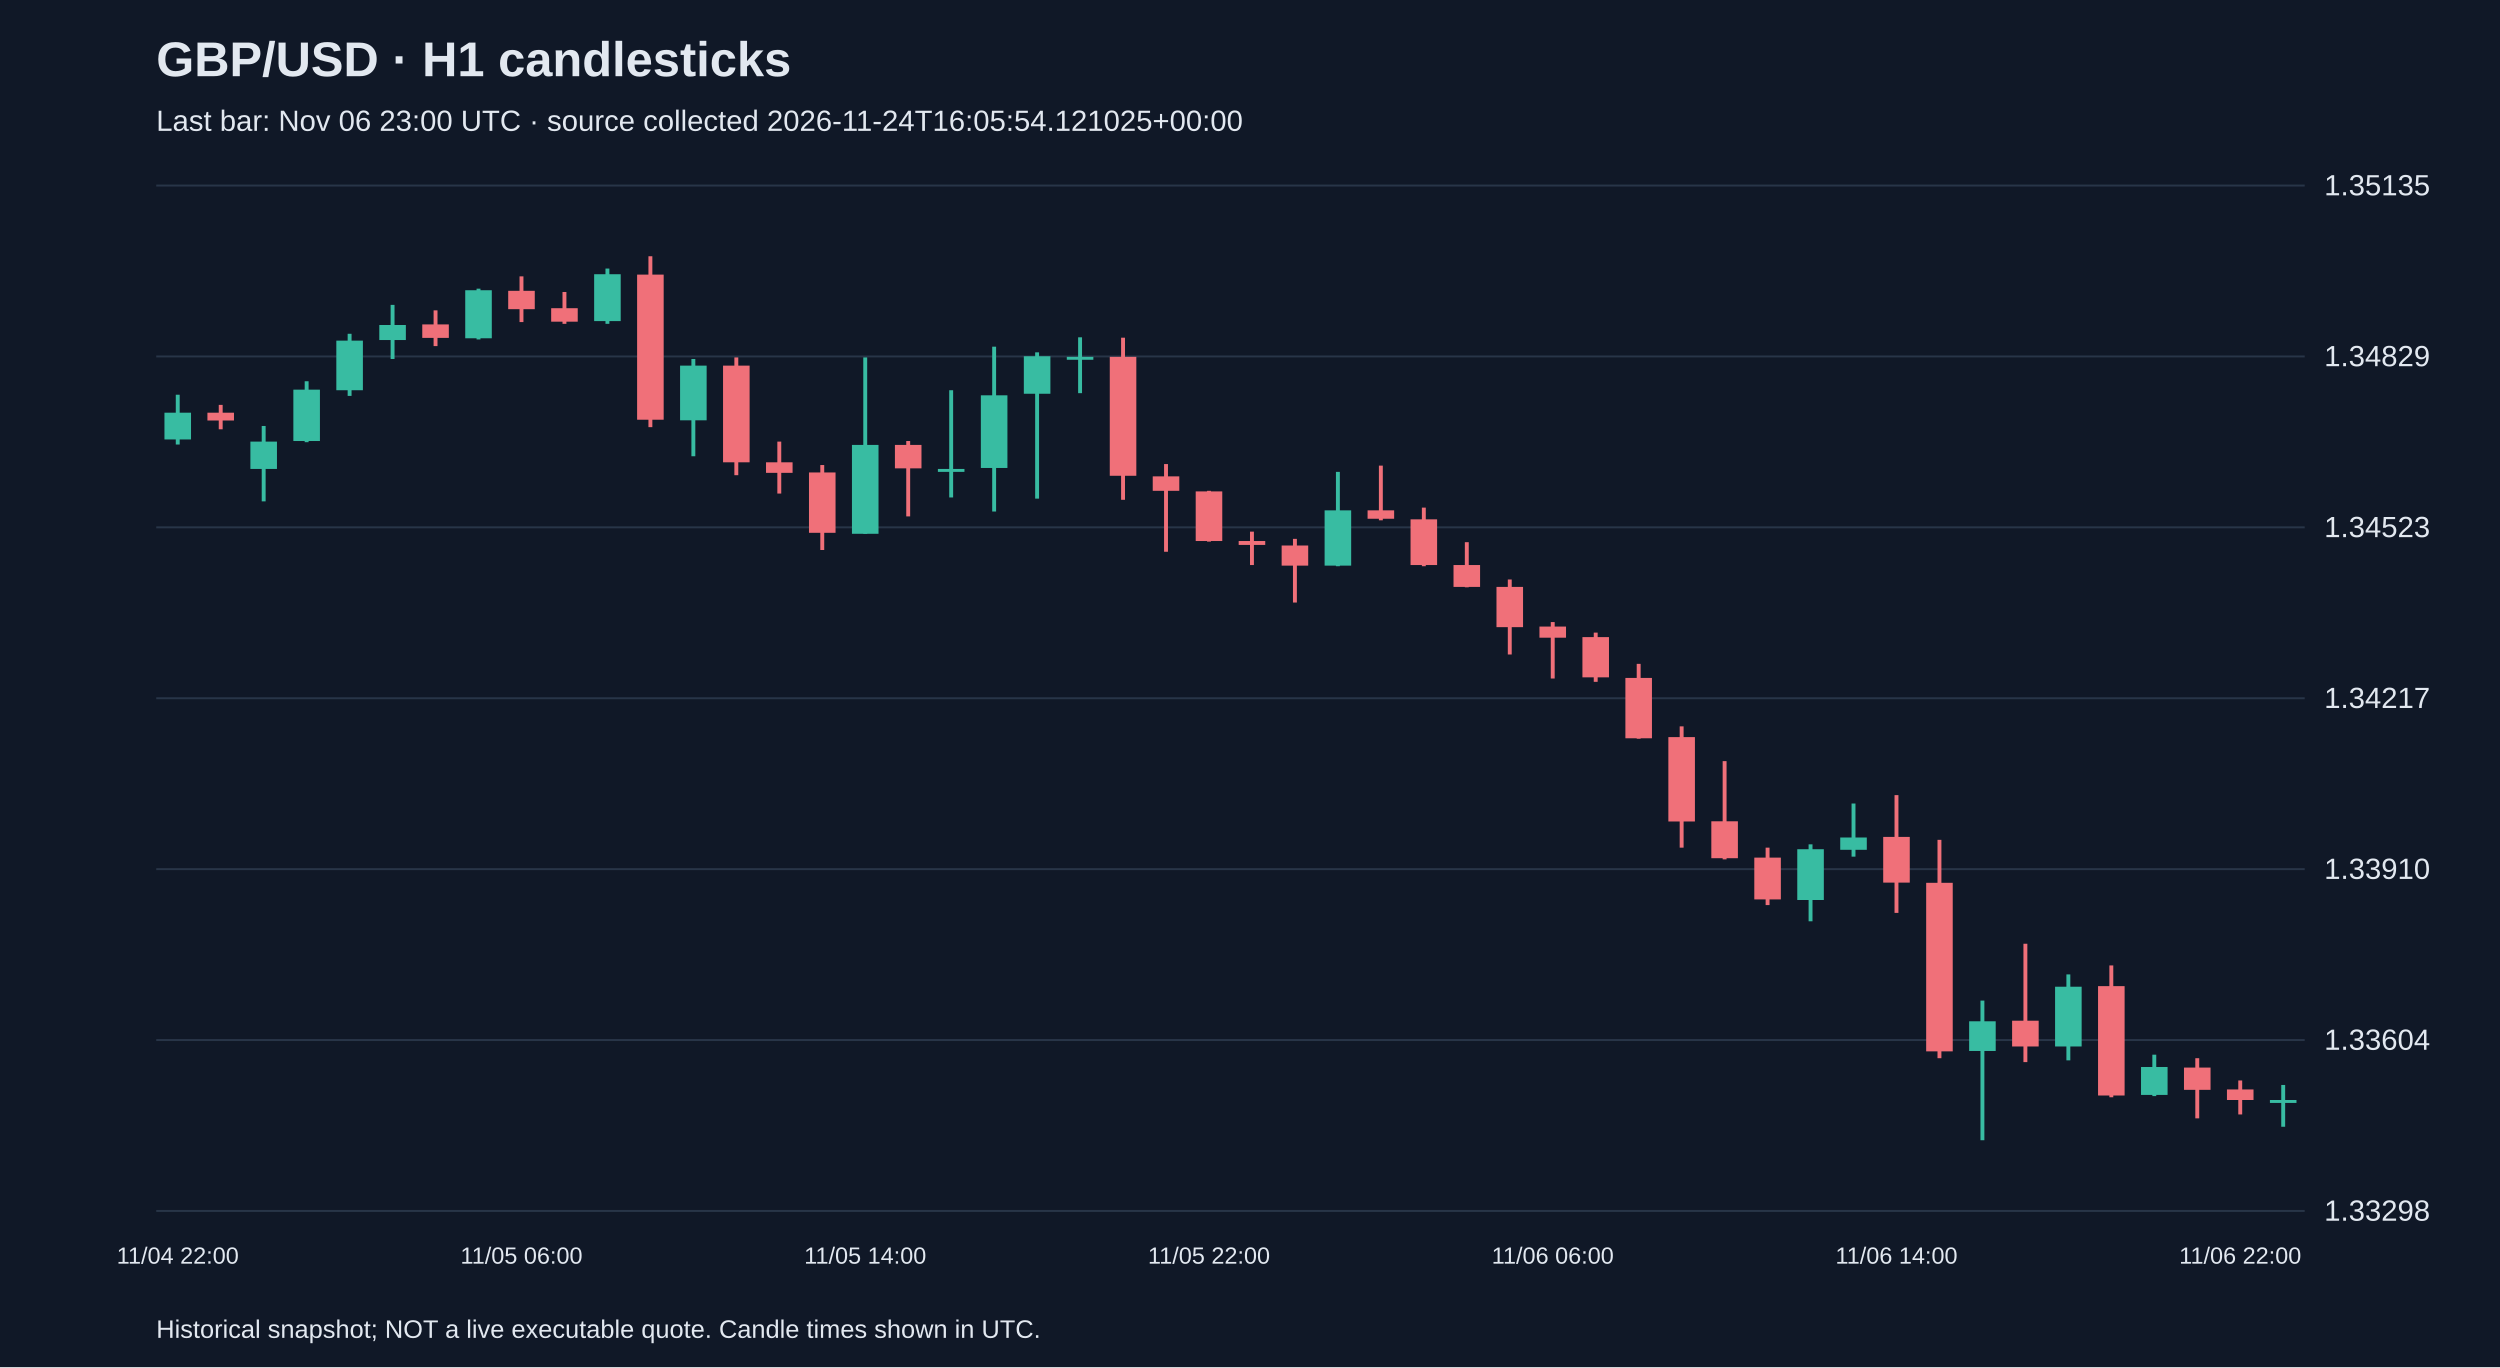
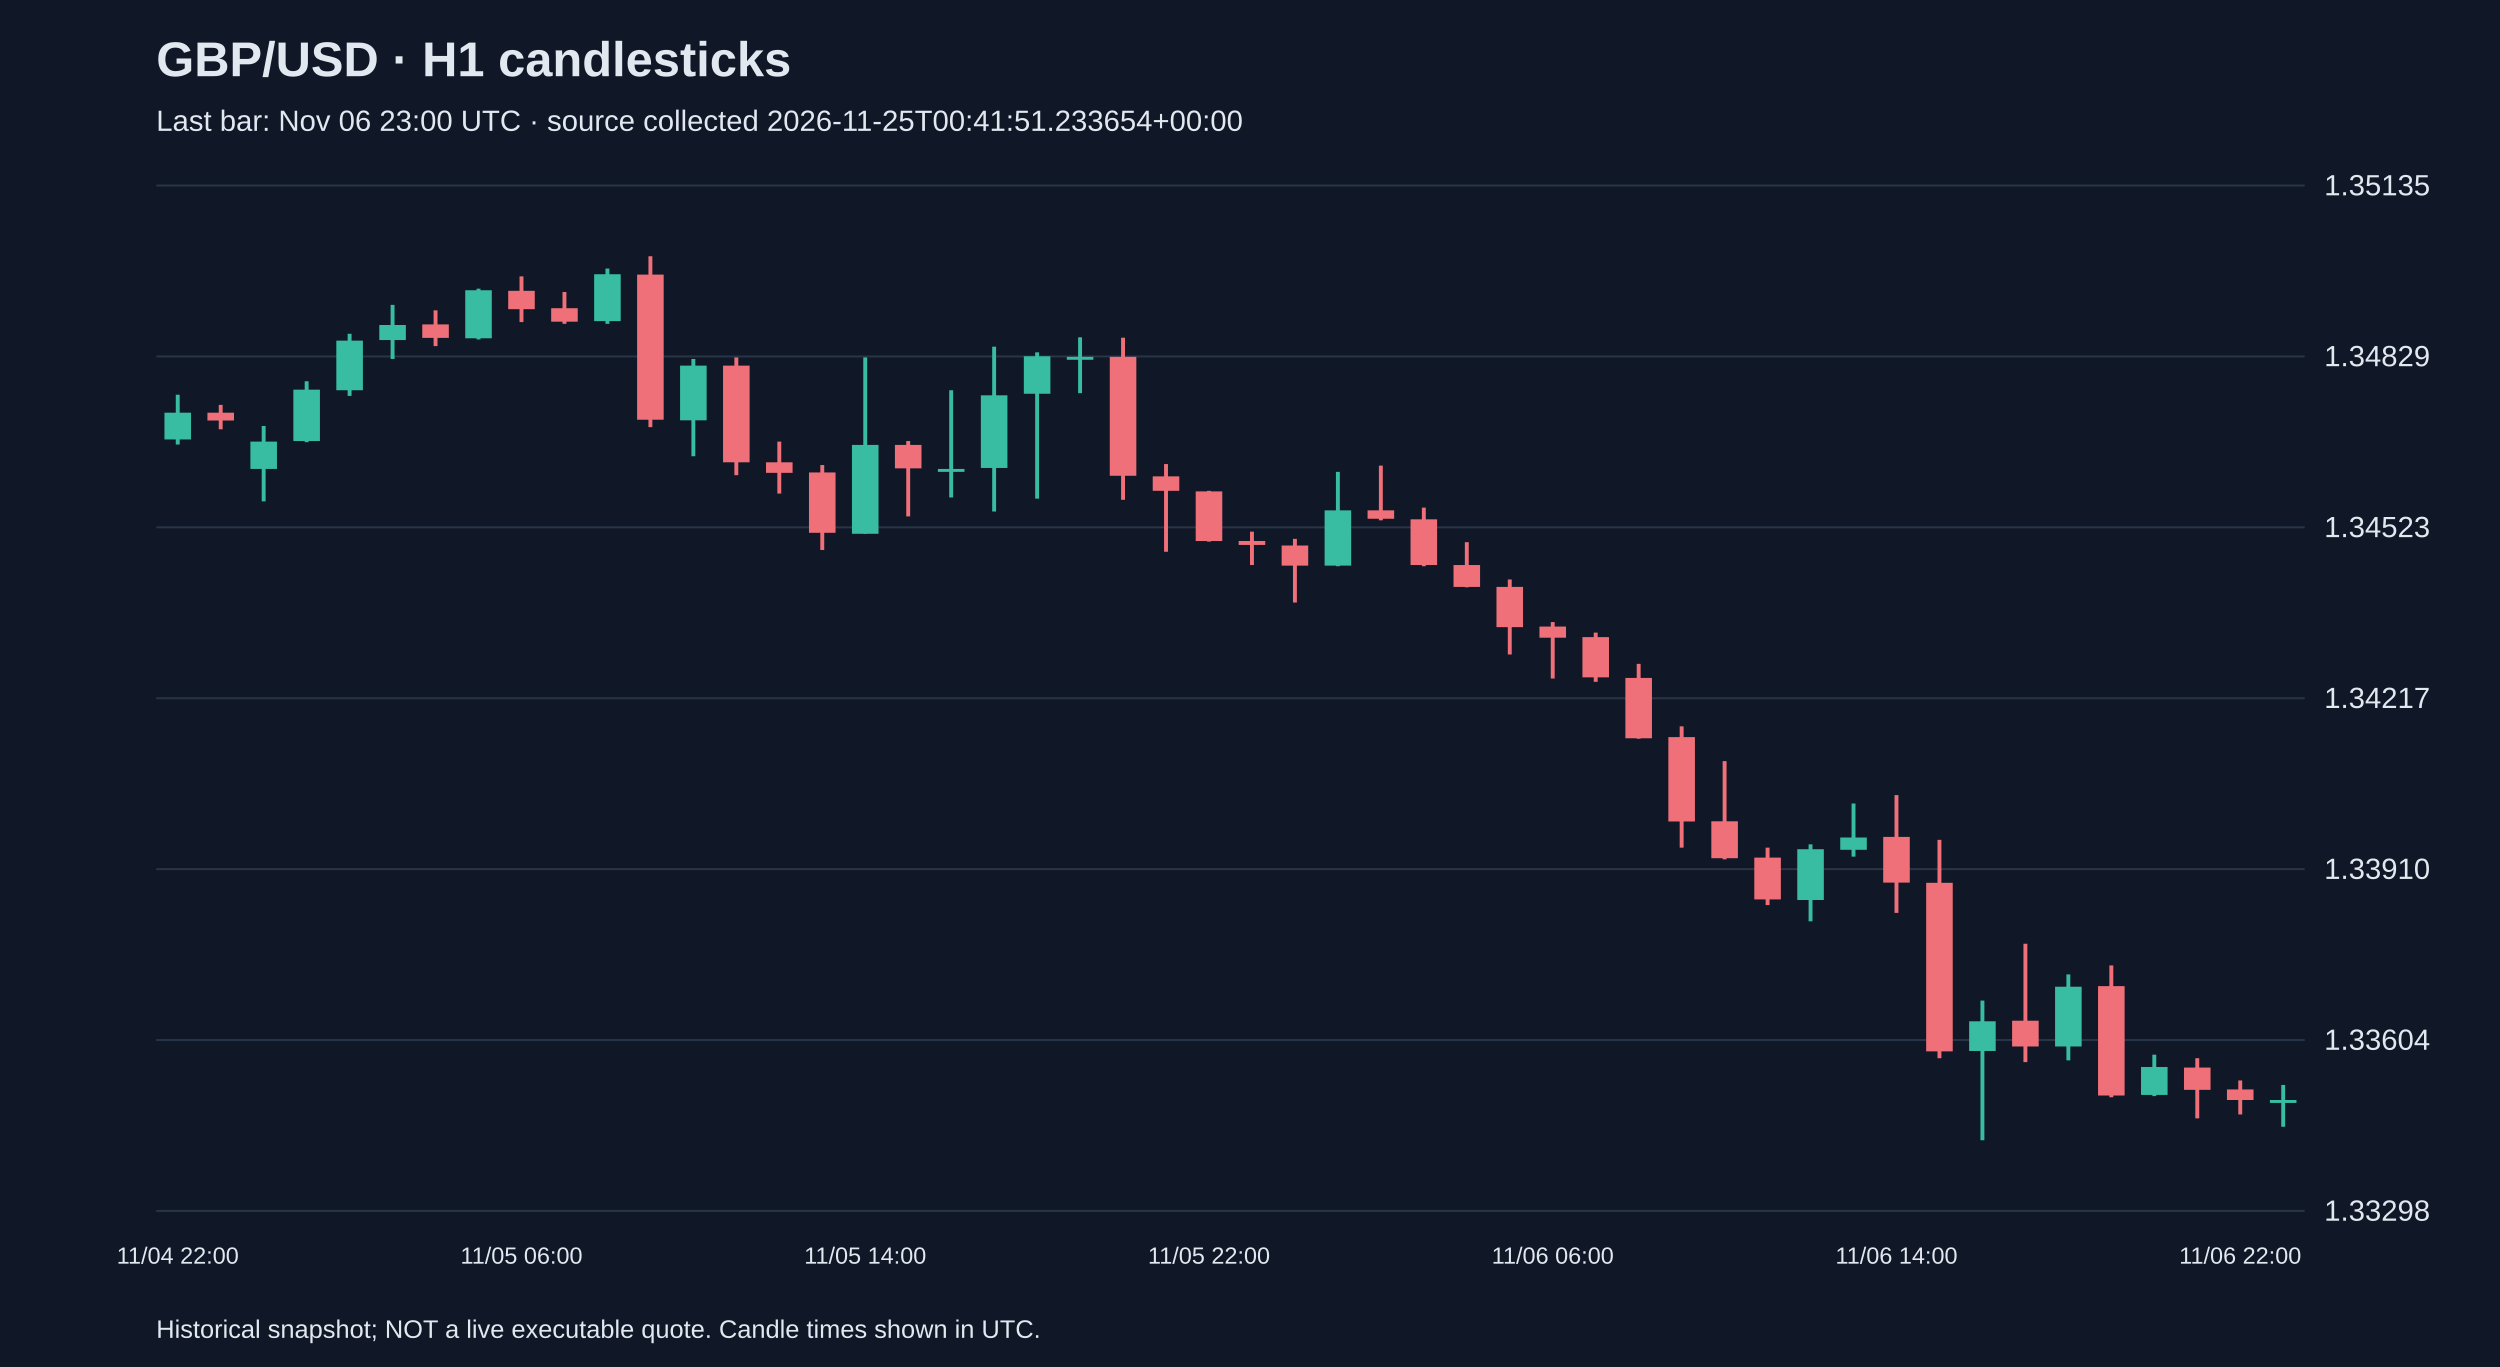
<svg xmlns="http://www.w3.org/2000/svg" viewBox="0 0 1280 700">
  <rect width="100%" height="100%" fill="#101827" />
  <style>text{font-family:Arial,sans-serif;fill:#e2e8f0}</style>
  <text x="80" y="39" font-size="25" font-weight="bold">GBP/USD · H1 candlesticks</text>
-   <text x="80" y="67" font-size="15" fill="#a6b1c5">Last bar: Nov 06 23:00 UTC · source collected 2026-11-24T16:05:54.121025+00:00</text>
+   <text x="80" y="67" font-size="15" fill="#a6b1c5">Last bar: Nov 06 23:00 UTC · source collected 2026-11-25T00:41:51.233654+00:00</text>
  <line x1="80" y1="620.0" x2="1180" y2="620.0" stroke="#283548" />
  <text x="1190" y="625.0" font-size="15">1.33298</text>
  <line x1="80" y1="532.5" x2="1180" y2="532.5" stroke="#283548" />
  <text x="1190" y="537.5" font-size="15">1.33604</text>
  <line x1="80" y1="445.0" x2="1180" y2="445.0" stroke="#283548" />
  <text x="1190" y="450.0" font-size="15">1.33910</text>
  <line x1="80" y1="357.5" x2="1180" y2="357.5" stroke="#283548" />
  <text x="1190" y="362.5" font-size="15">1.34217</text>
  <line x1="80" y1="270.0" x2="1180" y2="270.0" stroke="#283548" />
  <text x="1190" y="275.0" font-size="15">1.34523</text>
  <line x1="80" y1="182.5" x2="1180" y2="182.5" stroke="#283548" />
  <text x="1190" y="187.5" font-size="15">1.34829</text>
  <line x1="80" y1="95.0" x2="1180" y2="95.0" stroke="#283548" />
  <text x="1190" y="100.0" font-size="15">1.35135</text>
  <line x1="91.0" y1="202.1" x2="91.0" y2="227.6" stroke="#38bca2" stroke-width="2" />
  <rect x="84.2" y="211.3" width="13.6" height="13.7" fill="#38bca2" />
  <text x="91.0" y="647" text-anchor="middle" font-size="12">11/04 22:00</text>
  <line x1="113.0" y1="207.3" x2="113.0" y2="219.8" stroke="#f07079" stroke-width="2" />
  <rect x="106.2" y="211.3" width="13.6" height="4.0" fill="#f07079" />
  <line x1="135.0" y1="218.1" x2="135.0" y2="256.7" stroke="#38bca2" stroke-width="2" />
  <rect x="128.2" y="226.1" width="13.6" height="14.0" fill="#38bca2" />
  <line x1="157.0" y1="195.2" x2="157.0" y2="226.4" stroke="#38bca2" stroke-width="2" />
  <rect x="150.2" y="199.5" width="13.6" height="26.3" fill="#38bca2" />
  <line x1="179.0" y1="170.9" x2="179.0" y2="202.7" stroke="#38bca2" stroke-width="2" />
  <rect x="172.2" y="174.4" width="13.6" height="25.4" fill="#38bca2" />
  <line x1="201.0" y1="156.1" x2="201.0" y2="183.8" stroke="#38bca2" stroke-width="2" />
  <rect x="194.2" y="166.4" width="13.6" height="7.7" fill="#38bca2" />
  <line x1="223.0" y1="158.9" x2="223.0" y2="177.2" stroke="#f07079" stroke-width="2" />
  <rect x="216.2" y="166.1" width="13.6" height="6.9" fill="#f07079" />
  <line x1="245.0" y1="147.8" x2="245.0" y2="173.8" stroke="#38bca2" stroke-width="2" />
  <rect x="238.2" y="148.6" width="13.6" height="24.6" fill="#38bca2" />
  <line x1="267.0" y1="141.5" x2="267.0" y2="164.9" stroke="#f07079" stroke-width="2" />
  <rect x="260.2" y="148.9" width="13.6" height="9.4" fill="#f07079" />
  <text x="267.0" y="647" text-anchor="middle" font-size="12">11/05 06:00</text>
  <line x1="289.0" y1="149.5" x2="289.0" y2="165.8" stroke="#f07079" stroke-width="2" />
  <rect x="282.2" y="157.8" width="13.6" height="6.9" fill="#f07079" />
  <line x1="311.0" y1="137.5" x2="311.0" y2="165.8" stroke="#38bca2" stroke-width="2" />
  <rect x="304.2" y="140.4" width="13.6" height="24.0" fill="#38bca2" />
  <line x1="333.0" y1="131.2" x2="333.0" y2="218.7" stroke="#f07079" stroke-width="2" />
  <rect x="326.2" y="140.6" width="13.6" height="74.3" fill="#f07079" />
  <line x1="355.0" y1="183.8" x2="355.0" y2="233.6" stroke="#38bca2" stroke-width="2" />
  <rect x="348.2" y="187.2" width="13.6" height="28.0" fill="#38bca2" />
  <line x1="377.0" y1="183.0" x2="377.0" y2="243.3" stroke="#f07079" stroke-width="2" />
  <rect x="370.2" y="187.2" width="13.6" height="49.5" fill="#f07079" />
  <line x1="399.0" y1="226.1" x2="399.0" y2="252.7" stroke="#f07079" stroke-width="2" />
  <rect x="392.2" y="236.7" width="13.6" height="5.4" fill="#f07079" />
  <line x1="421.0" y1="238.1" x2="421.0" y2="281.6" stroke="#f07079" stroke-width="2" />
  <rect x="414.2" y="241.9" width="13.6" height="30.9" fill="#f07079" />
  <line x1="443.0" y1="183.0" x2="443.0" y2="273.3" stroke="#38bca2" stroke-width="2" />
  <rect x="436.2" y="227.8" width="13.6" height="45.5" fill="#38bca2" />
  <text x="443.0" y="647" text-anchor="middle" font-size="12">11/05 14:00</text>
  <line x1="465.0" y1="225.8" x2="465.0" y2="264.4" stroke="#f07079" stroke-width="2" />
  <rect x="458.2" y="227.8" width="13.6" height="12.0" fill="#f07079" />
  <line x1="487.0" y1="199.8" x2="487.0" y2="254.7" stroke="#38bca2" stroke-width="2" />
  <rect x="480.2" y="240.1" width="13.6" height="1.5" fill="#38bca2" />
  <line x1="509.0" y1="177.5" x2="509.0" y2="261.9" stroke="#38bca2" stroke-width="2" />
  <rect x="502.2" y="202.4" width="13.6" height="37.2" fill="#38bca2" />
  <line x1="531.0" y1="180.4" x2="531.0" y2="255.3" stroke="#38bca2" stroke-width="2" />
  <rect x="524.2" y="182.4" width="13.6" height="19.2" fill="#38bca2" />
  <line x1="553.0" y1="172.7" x2="553.0" y2="201.3" stroke="#38bca2" stroke-width="2" />
  <rect x="546.2" y="182.7" width="13.6" height="1.5" fill="#38bca2" />
  <line x1="575.0" y1="172.9" x2="575.0" y2="255.9" stroke="#f07079" stroke-width="2" />
  <rect x="568.2" y="182.7" width="13.6" height="60.9" fill="#f07079" />
  <line x1="597.0" y1="237.6" x2="597.0" y2="282.5" stroke="#f07079" stroke-width="2" />
  <rect x="590.2" y="243.9" width="13.6" height="7.4" fill="#f07079" />
  <line x1="619.0" y1="251.3" x2="619.0" y2="277.3" stroke="#f07079" stroke-width="2" />
  <rect x="612.2" y="251.6" width="13.6" height="25.4" fill="#f07079" />
  <text x="619.0" y="647" text-anchor="middle" font-size="12">11/05 22:00</text>
  <line x1="641.0" y1="272.2" x2="641.0" y2="289.3" stroke="#f07079" stroke-width="2" />
  <rect x="634.2" y="277.0" width="13.6" height="2.0" fill="#f07079" />
  <line x1="663.0" y1="275.9" x2="663.0" y2="308.5" stroke="#f07079" stroke-width="2" />
  <rect x="656.2" y="279.3" width="13.6" height="10.3" fill="#f07079" />
  <line x1="685.0" y1="241.6" x2="685.0" y2="289.9" stroke="#38bca2" stroke-width="2" />
  <rect x="678.2" y="261.3" width="13.6" height="28.3" fill="#38bca2" />
  <line x1="707.0" y1="238.4" x2="707.0" y2="266.4" stroke="#f07079" stroke-width="2" />
  <rect x="700.2" y="261.3" width="13.6" height="4.3" fill="#f07079" />
  <line x1="729.0" y1="259.9" x2="729.0" y2="289.9" stroke="#f07079" stroke-width="2" />
  <rect x="722.2" y="265.9" width="13.6" height="23.4" fill="#f07079" />
  <line x1="751.0" y1="277.6" x2="751.0" y2="300.7" stroke="#f07079" stroke-width="2" />
  <rect x="744.2" y="289.3" width="13.6" height="11.2" fill="#f07079" />
  <line x1="773.0" y1="296.7" x2="773.0" y2="335.1" stroke="#f07079" stroke-width="2" />
  <rect x="766.2" y="300.5" width="13.6" height="20.6" fill="#f07079" />
  <line x1="795.0" y1="318.5" x2="795.0" y2="347.4" stroke="#f07079" stroke-width="2" />
  <rect x="788.2" y="320.8" width="13.6" height="5.7" fill="#f07079" />
  <text x="795.0" y="647" text-anchor="middle" font-size="12">11/06 06:00</text>
  <line x1="817.0" y1="323.9" x2="817.0" y2="349.1" stroke="#f07079" stroke-width="2" />
  <rect x="810.2" y="326.2" width="13.6" height="20.6" fill="#f07079" />
  <line x1="839.0" y1="339.9" x2="839.0" y2="378.2" stroke="#f07079" stroke-width="2" />
  <rect x="832.2" y="347.1" width="13.6" height="30.9" fill="#f07079" />
  <line x1="861.0" y1="371.9" x2="861.0" y2="434.0" stroke="#f07079" stroke-width="2" />
  <rect x="854.2" y="377.4" width="13.6" height="43.2" fill="#f07079" />
  <line x1="883.0" y1="389.7" x2="883.0" y2="440.0" stroke="#f07079" stroke-width="2" />
  <rect x="876.2" y="420.5" width="13.6" height="18.9" fill="#f07079" />
  <line x1="905.0" y1="434.0" x2="905.0" y2="463.4" stroke="#f07079" stroke-width="2" />
  <rect x="898.2" y="439.1" width="13.6" height="21.4" fill="#f07079" />
  <line x1="927.0" y1="432.3" x2="927.0" y2="471.7" stroke="#38bca2" stroke-width="2" />
  <rect x="920.2" y="434.8" width="13.6" height="26.0" fill="#38bca2" />
  <line x1="949.0" y1="411.4" x2="949.0" y2="438.6" stroke="#38bca2" stroke-width="2" />
  <rect x="942.2" y="428.8" width="13.6" height="6.3" fill="#38bca2" />
  <line x1="971.0" y1="407.1" x2="971.0" y2="467.4" stroke="#f07079" stroke-width="2" />
  <rect x="964.2" y="428.5" width="13.6" height="23.4" fill="#f07079" />
  <text x="971.0" y="647" text-anchor="middle" font-size="12">11/06 14:00</text>
  <line x1="993.0" y1="430.0" x2="993.0" y2="541.8" stroke="#f07079" stroke-width="2" />
  <rect x="986.2" y="452.0" width="13.6" height="86.3" fill="#f07079" />
  <line x1="1015.0" y1="512.3" x2="1015.0" y2="583.8" stroke="#38bca2" stroke-width="2" />
  <rect x="1008.2" y="522.9" width="13.6" height="15.2" fill="#38bca2" />
  <line x1="1037.0" y1="483.2" x2="1037.0" y2="543.8" stroke="#f07079" stroke-width="2" />
  <rect x="1030.2" y="522.6" width="13.6" height="13.2" fill="#f07079" />
  <line x1="1059.0" y1="498.9" x2="1059.0" y2="542.9" stroke="#38bca2" stroke-width="2" />
  <rect x="1052.2" y="505.2" width="13.6" height="30.6" fill="#38bca2" />
  <line x1="1081.0" y1="494.3" x2="1081.0" y2="561.8" stroke="#f07079" stroke-width="2" />
  <rect x="1074.2" y="504.9" width="13.6" height="56.0" fill="#f07079" />
  <line x1="1103.0" y1="540.0" x2="1103.0" y2="561.2" stroke="#38bca2" stroke-width="2" />
  <rect x="1096.2" y="546.3" width="13.6" height="14.3" fill="#38bca2" />
  <line x1="1125.0" y1="541.8" x2="1125.0" y2="572.6" stroke="#f07079" stroke-width="2" />
  <rect x="1118.2" y="546.6" width="13.6" height="11.4" fill="#f07079" />
  <line x1="1147.0" y1="553.2" x2="1147.0" y2="570.6" stroke="#f07079" stroke-width="2" />
  <rect x="1140.2" y="557.8" width="13.6" height="5.4" fill="#f07079" />
  <text x="1147.0" y="647" text-anchor="middle" font-size="12">11/06 22:00</text>
  <line x1="1169.0" y1="555.5" x2="1169.0" y2="576.9" stroke="#38bca2" stroke-width="2" />
  <rect x="1162.2" y="563.2" width="13.6" height="1.5" fill="#38bca2" />
  <text x="80" y="685" font-size="13">Historical snapshot; NOT a live executable quote. Candle times shown in UTC.</text>
</svg>
